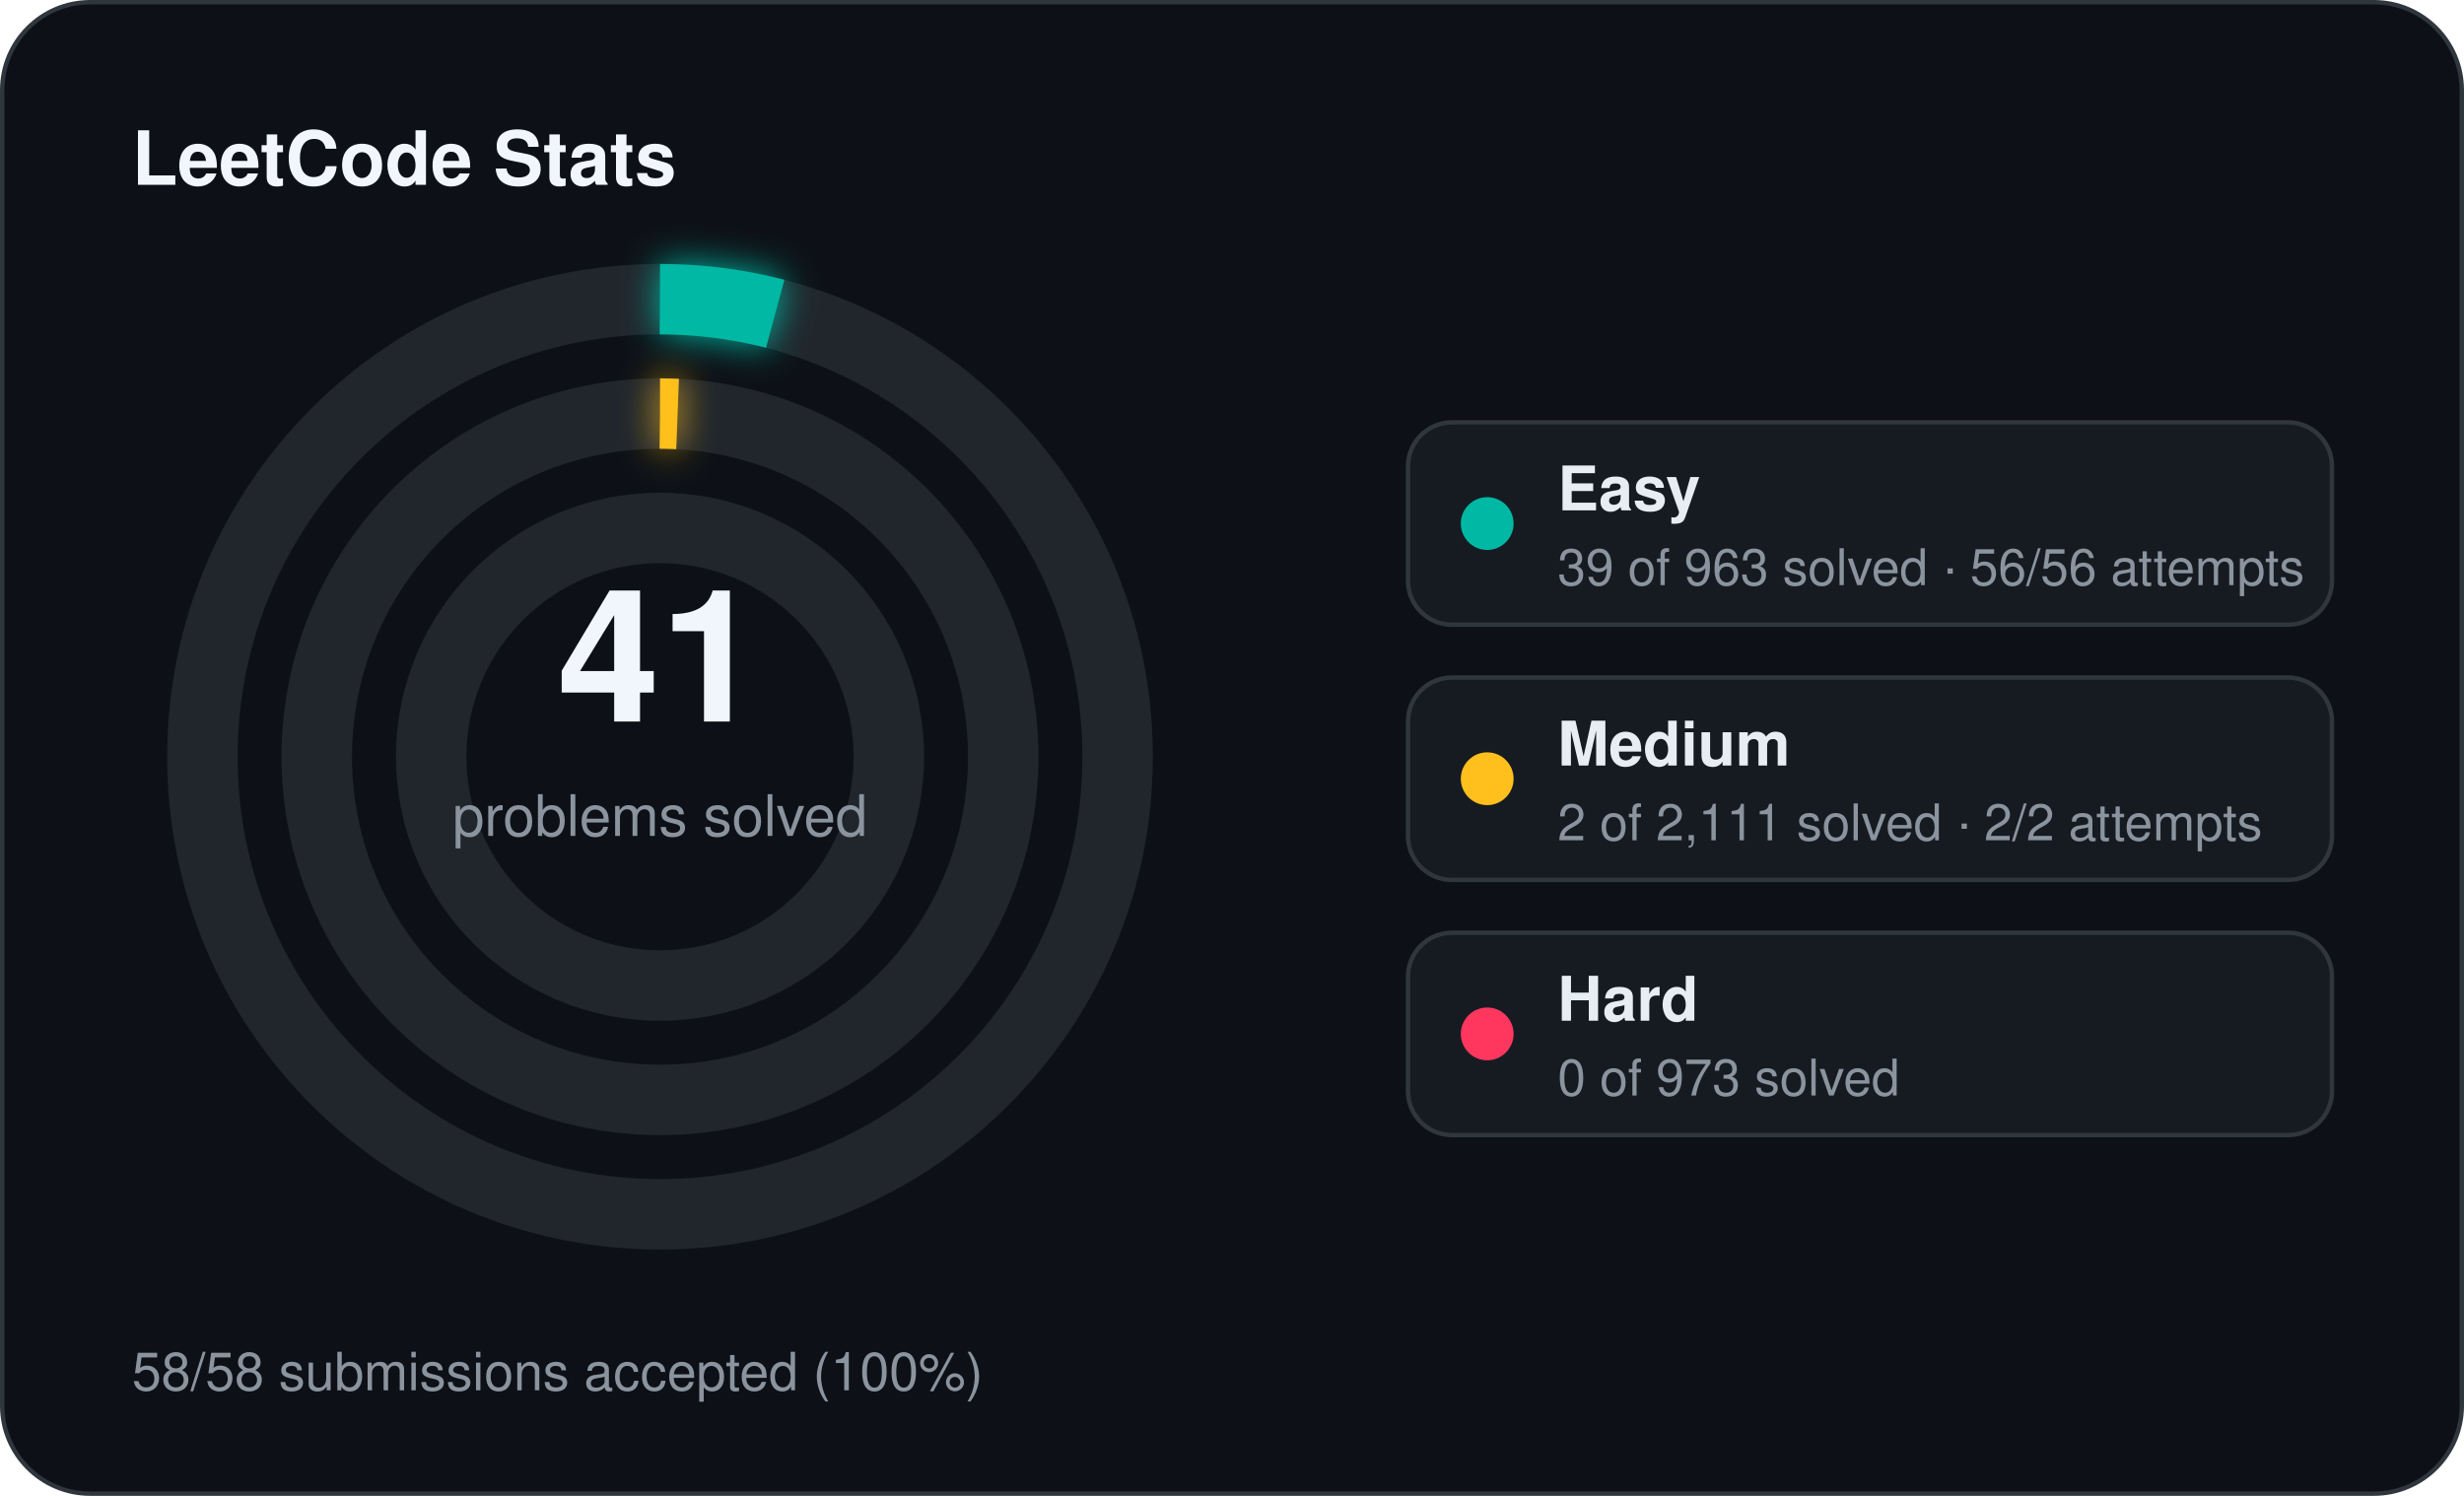
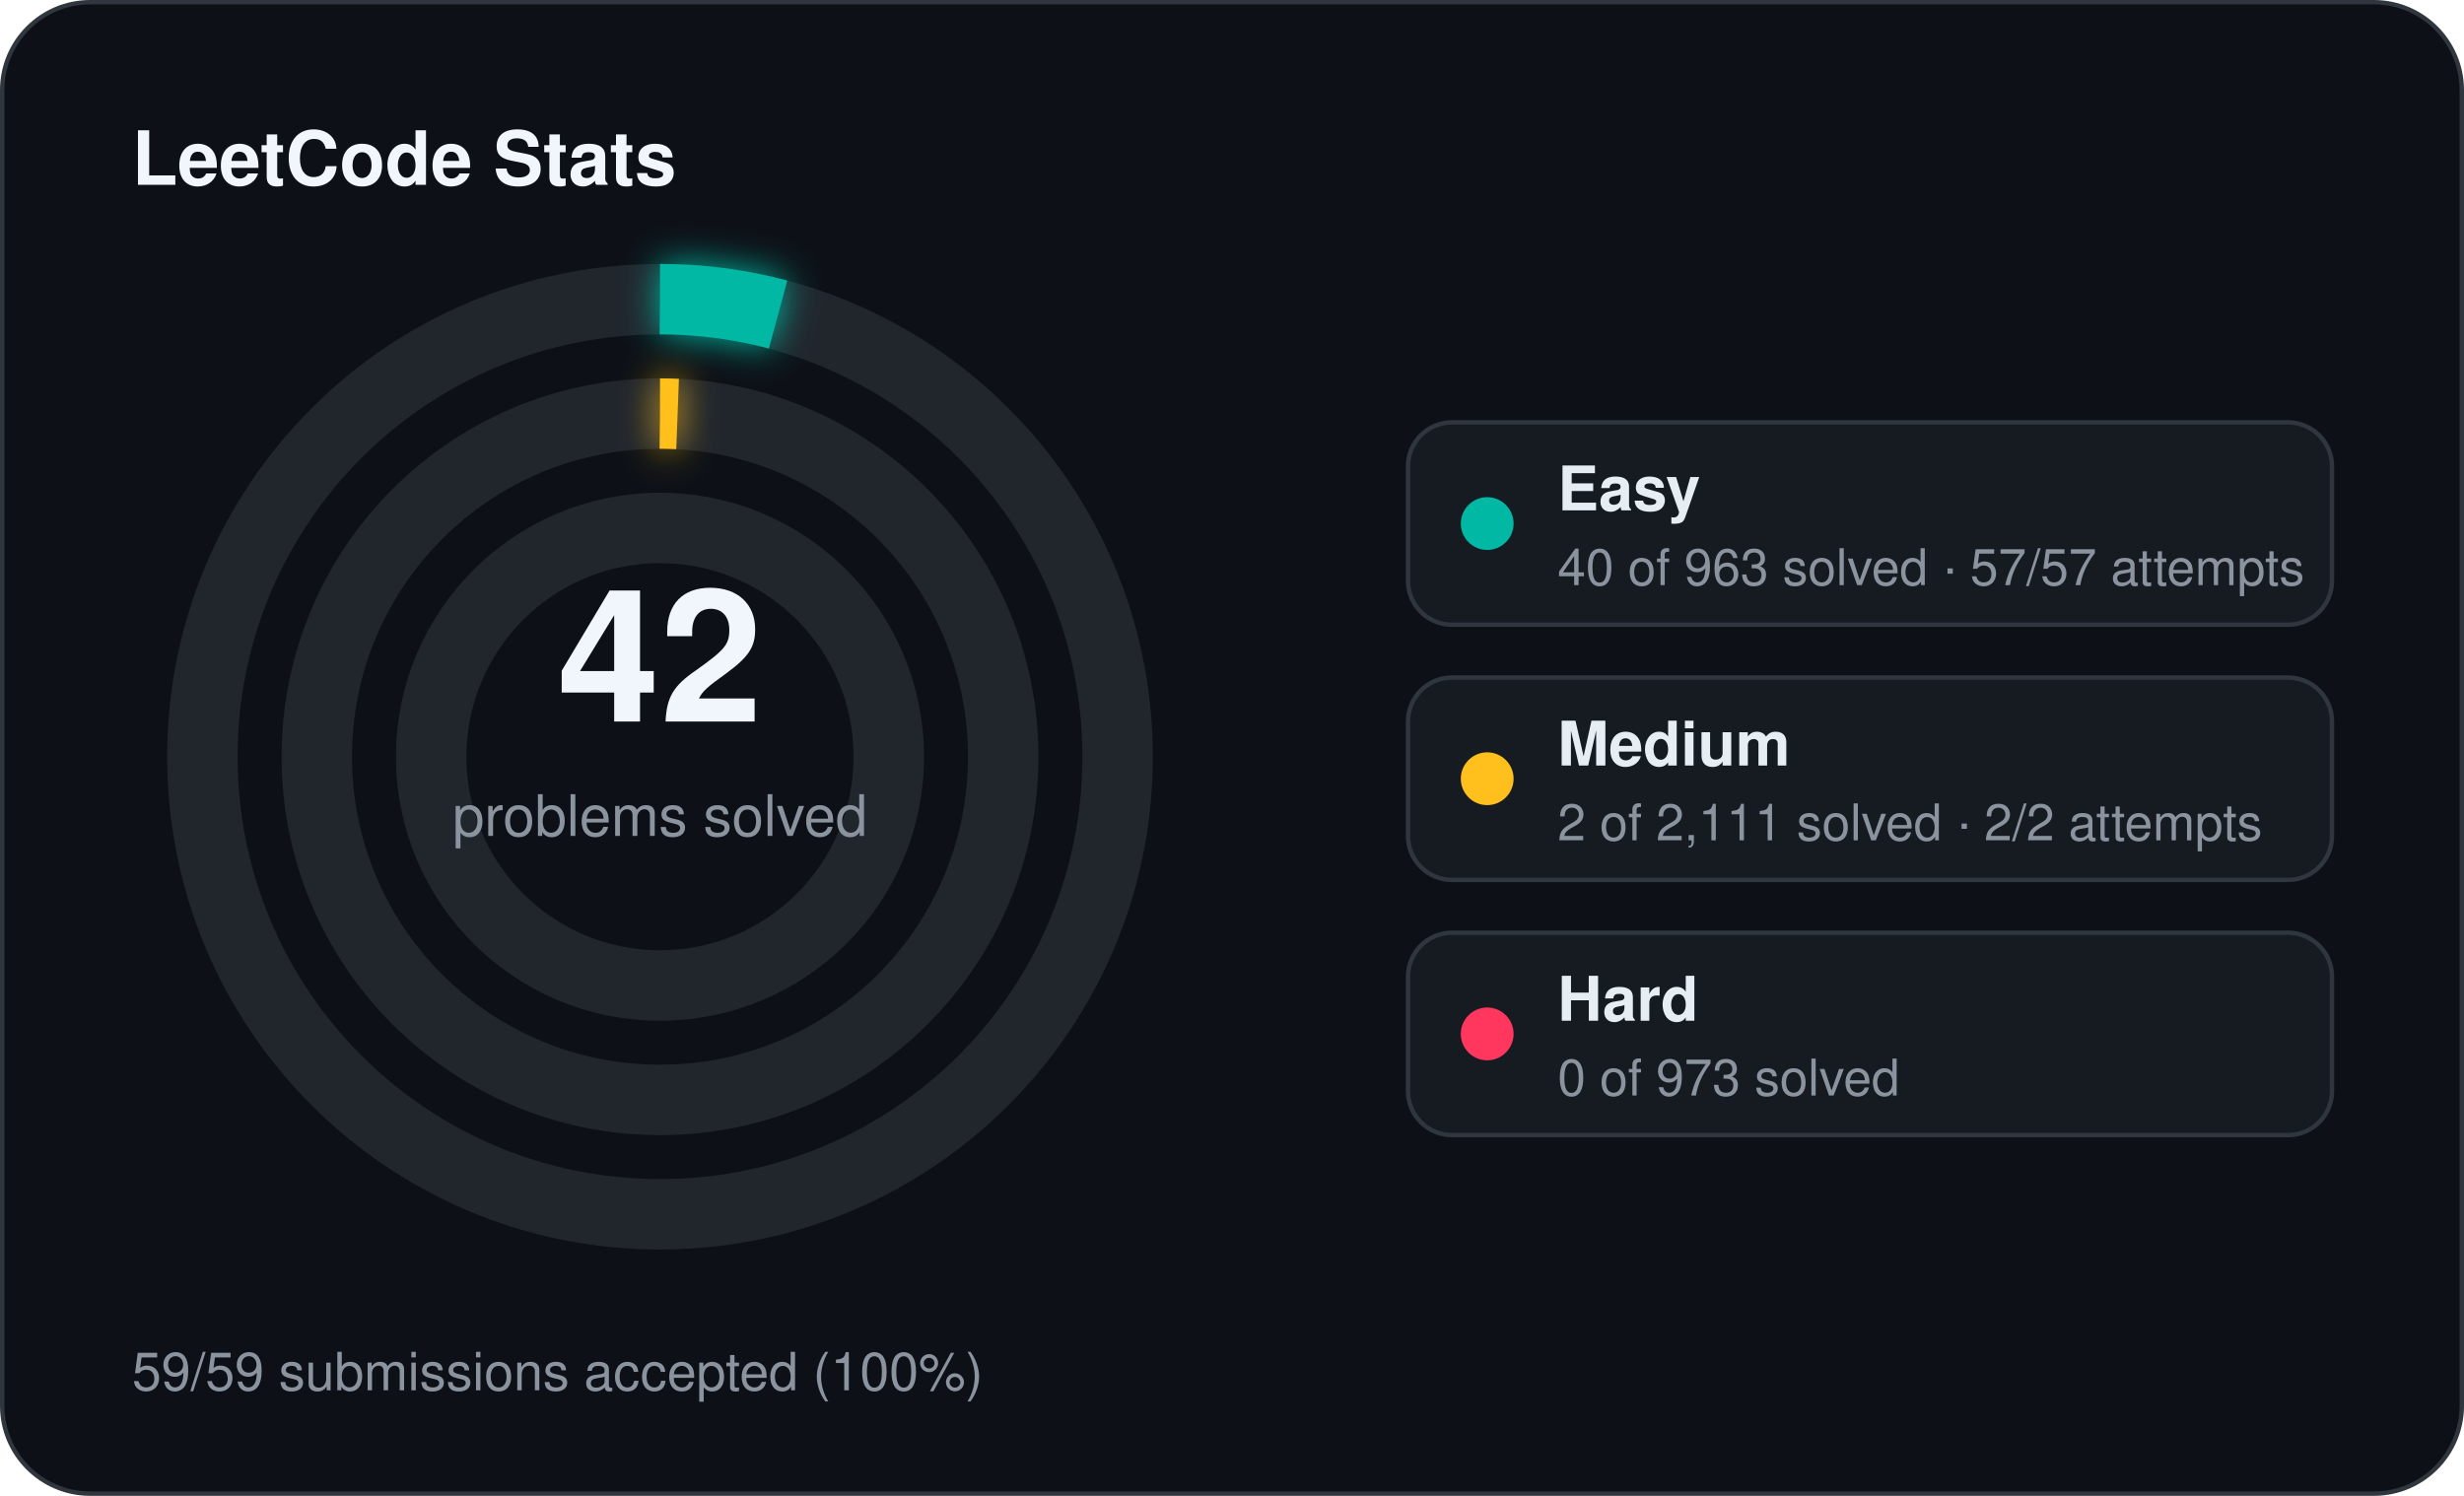
<svg xmlns="http://www.w3.org/2000/svg" width="560" height="340" viewBox="0 0 560 340">
  <defs>
    <filter id="stats-glow" x="-60%" y="-60%" width="220%" height="220%">
      <feGaussianBlur stdDeviation="4" result="blur" />
      <feMerge>
        <feMergeNode in="blur" />
        <feMergeNode in="SourceGraphic" />
      </feMerge>
    </filter>
  </defs>
  <rect x="0.5" y="0.5" width="559" height="339" rx="20" fill="#0d1117" stroke="#30363d" stroke-width="1" />
  <text x="30" y="42" fill="#f0f6fc" font-family="Segoe UI, Helvetica, Arial, sans-serif" font-size="17" font-weight="700">LeetCode Stats</text>
  <circle cx="150" cy="172" r="104" fill="none" stroke="#21262d" stroke-width="16" />
-   <circle cx="150" cy="172" r="104" fill="none" stroke="#00b8a3" stroke-width="16" stroke-linecap="butt" stroke-dasharray="26.46 653.45" transform="rotate(-90 150 172)" filter="url(#stats-glow)" />
+   <circle cx="150" cy="172" r="104" fill="none" stroke="#00b8a3" stroke-width="16" stroke-linecap="butt" stroke-dasharray="27.14 653.45" transform="rotate(-90 150 172)" filter="url(#stats-glow)" />
  <circle cx="150" cy="172" r="78" fill="none" stroke="#21262d" stroke-width="16" />
  <circle cx="150" cy="172" r="78" fill="none" stroke="#ffc01e" stroke-width="16" stroke-linecap="butt" stroke-dasharray="4.00 490.09" transform="rotate(-90 150 172)" filter="url(#stats-glow)" />
  <circle cx="150" cy="172" r="52" fill="none" stroke="#21262d" stroke-width="16" />
-   <text x="150" y="164" text-anchor="middle" fill="#f0f6fc" font-family="Segoe UI, Helvetica, Arial, sans-serif" font-size="42" font-weight="700">41</text>
+   <text x="150" y="164" text-anchor="middle" fill="#f0f6fc" font-family="Segoe UI, Helvetica, Arial, sans-serif" font-size="42" font-weight="700">42</text>
  <text x="150" y="190" text-anchor="middle" fill="#8b949e" font-family="Segoe UI, Helvetica, Arial, sans-serif" font-size="13">problems solved</text>
  <rect x="320" y="96" width="210" height="46" rx="10" fill="#161b22" stroke="#30363d" stroke-width="1" />
  <circle cx="338" cy="119" r="6" fill="#00b8a3" />
  <text x="354" y="116" fill="#e6edf3" font-family="Segoe UI, Helvetica, Arial, sans-serif" font-size="14" font-weight="600">Easy</text>
-   <text x="354" y="133" fill="#8b949e" font-family="Segoe UI, Helvetica, Arial, sans-serif" font-size="11.5">39 of 963 solved · 56/56 attempts</text>
+   <text x="354" y="133" fill="#8b949e" font-family="Segoe UI, Helvetica, Arial, sans-serif" font-size="11.5">40 of 963 solved · 57/57 attempts</text>
  <rect x="320" y="154" width="210" height="46" rx="10" fill="#161b22" stroke="#30363d" stroke-width="1" />
  <circle cx="338" cy="177" r="6" fill="#ffc01e" />
  <text x="354" y="174" fill="#e6edf3" font-family="Segoe UI, Helvetica, Arial, sans-serif" font-size="14" font-weight="600">Medium</text>
  <text x="354" y="191" fill="#8b949e" font-family="Segoe UI, Helvetica, Arial, sans-serif" font-size="11.5">2 of 2,111 solved · 2/2 attempts</text>
  <rect x="320" y="212" width="210" height="46" rx="10" fill="#161b22" stroke="#30363d" stroke-width="1" />
  <circle cx="338" cy="235" r="6" fill="#ff375f" />
  <text x="354" y="232" fill="#e6edf3" font-family="Segoe UI, Helvetica, Arial, sans-serif" font-size="14" font-weight="600">Hard</text>
  <text x="354" y="249" fill="#8b949e" font-family="Segoe UI, Helvetica, Arial, sans-serif" font-size="11.5">0 of 973 solved</text>
-   <text x="30" y="316" fill="#8b949e" font-family="Segoe UI, Helvetica, Arial, sans-serif" font-size="12">58/58 submissions accepted (100%)</text>
+   <text x="30" y="316" fill="#8b949e" font-family="Segoe UI, Helvetica, Arial, sans-serif" font-size="12">59/59 submissions accepted (100%)</text>
</svg>
